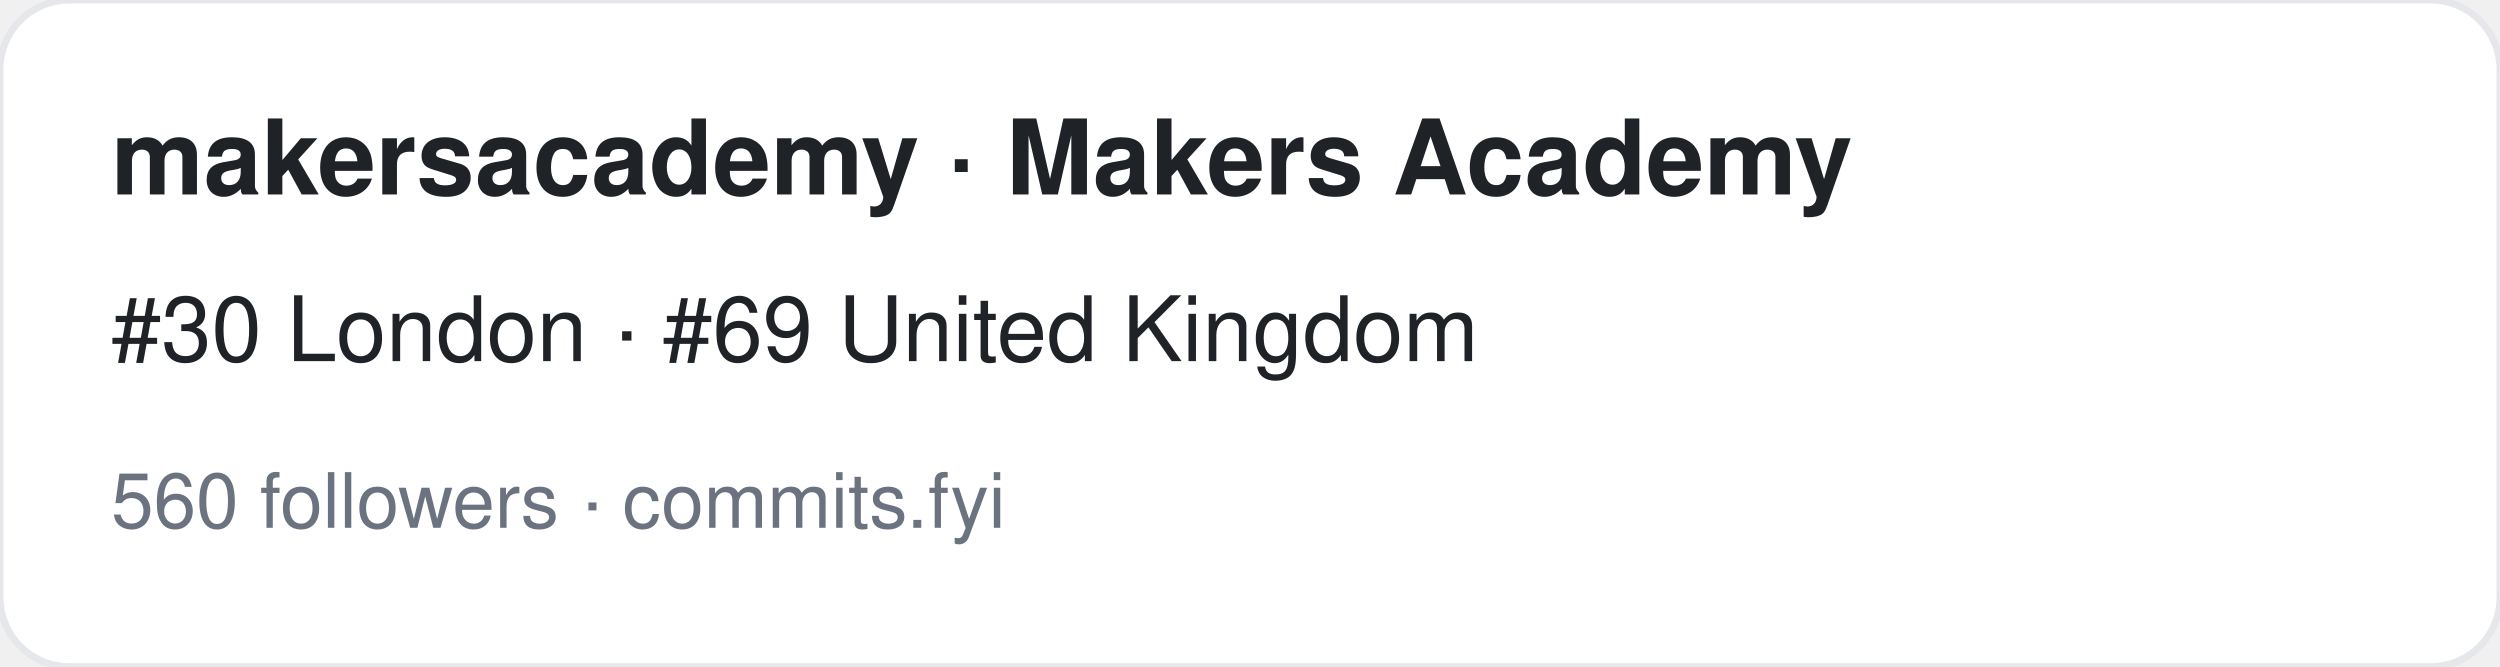
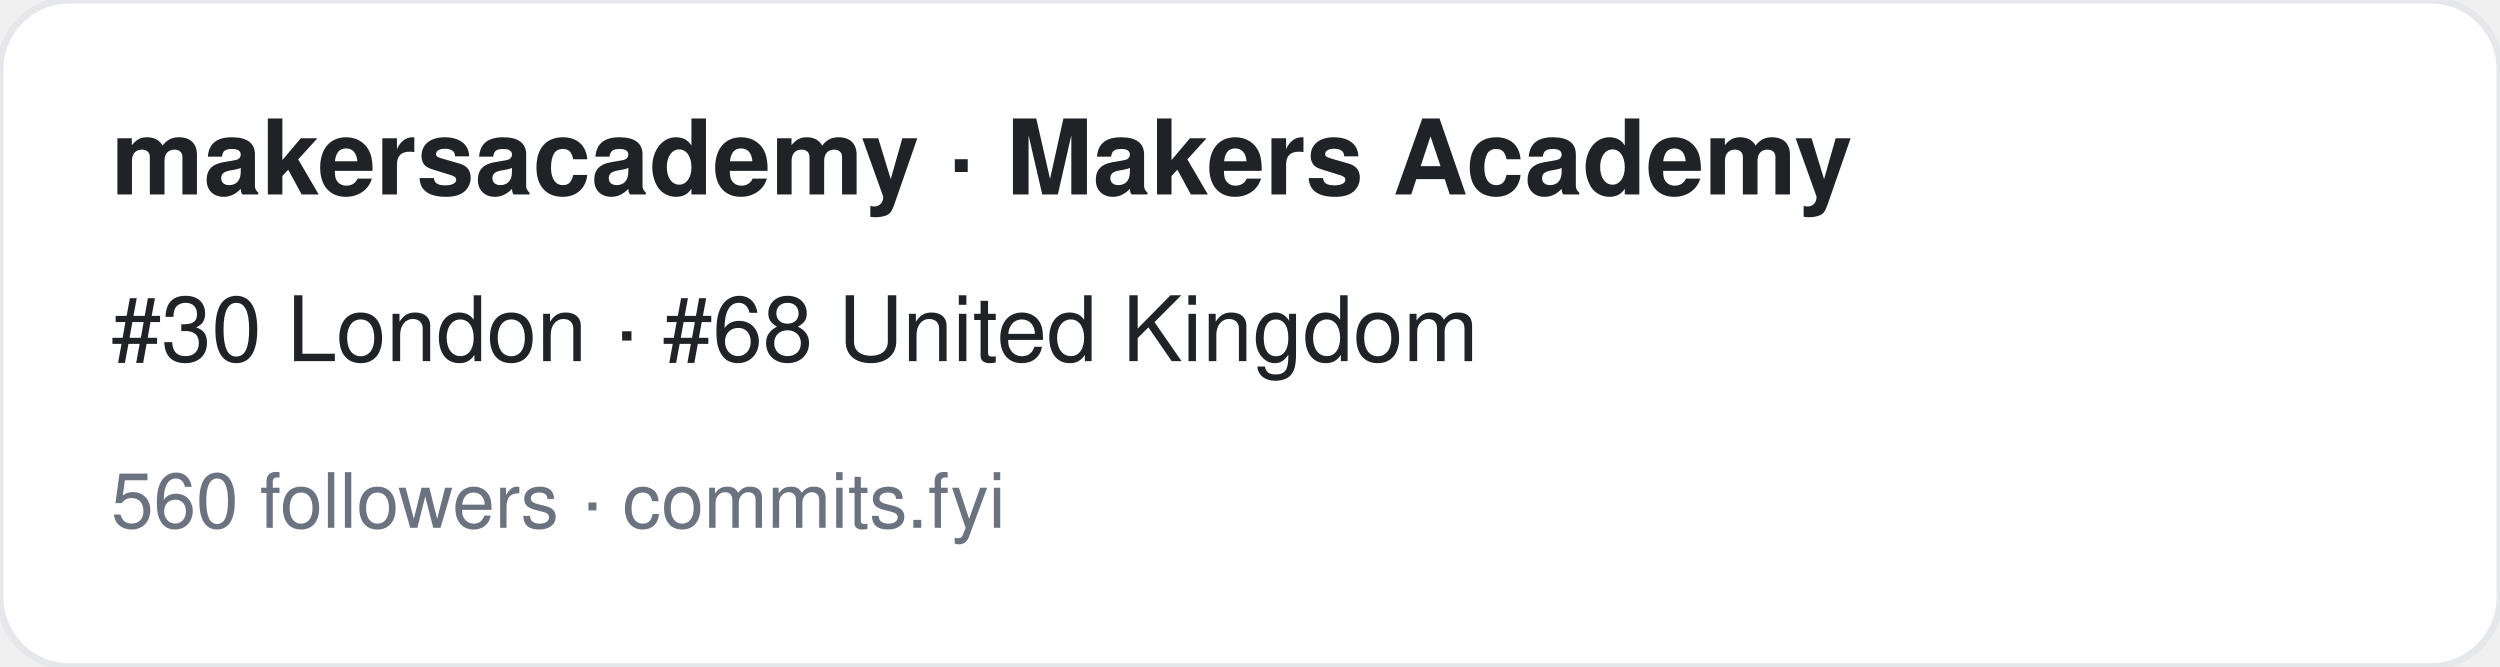
<svg xmlns="http://www.w3.org/2000/svg" width="360" height="96" viewBox="0 0 360 96" font-family="-apple-system,BlinkMacSystemFont,Segoe UI,Helvetica,Arial,sans-serif">
  <rect width="360" height="96" rx="10" fill="#ffffff" stroke="#e5e7eb" />
  <text x="16" y="28" font-size="15" font-weight="700" fill="#1f2328">makersacademy · Makers Academy</text>
-   <text x="16" y="52" font-size="13" fill="#1f2328">#30 London · #69 United Kingdom</text>
+   <text x="16" y="52" font-size="13" fill="#1f2328">#30 London · #68 United Kingdom</text>
  <text x="16" y="76" font-size="11" fill="#6b7280">560 followers · commits.fyi</text>
</svg>
